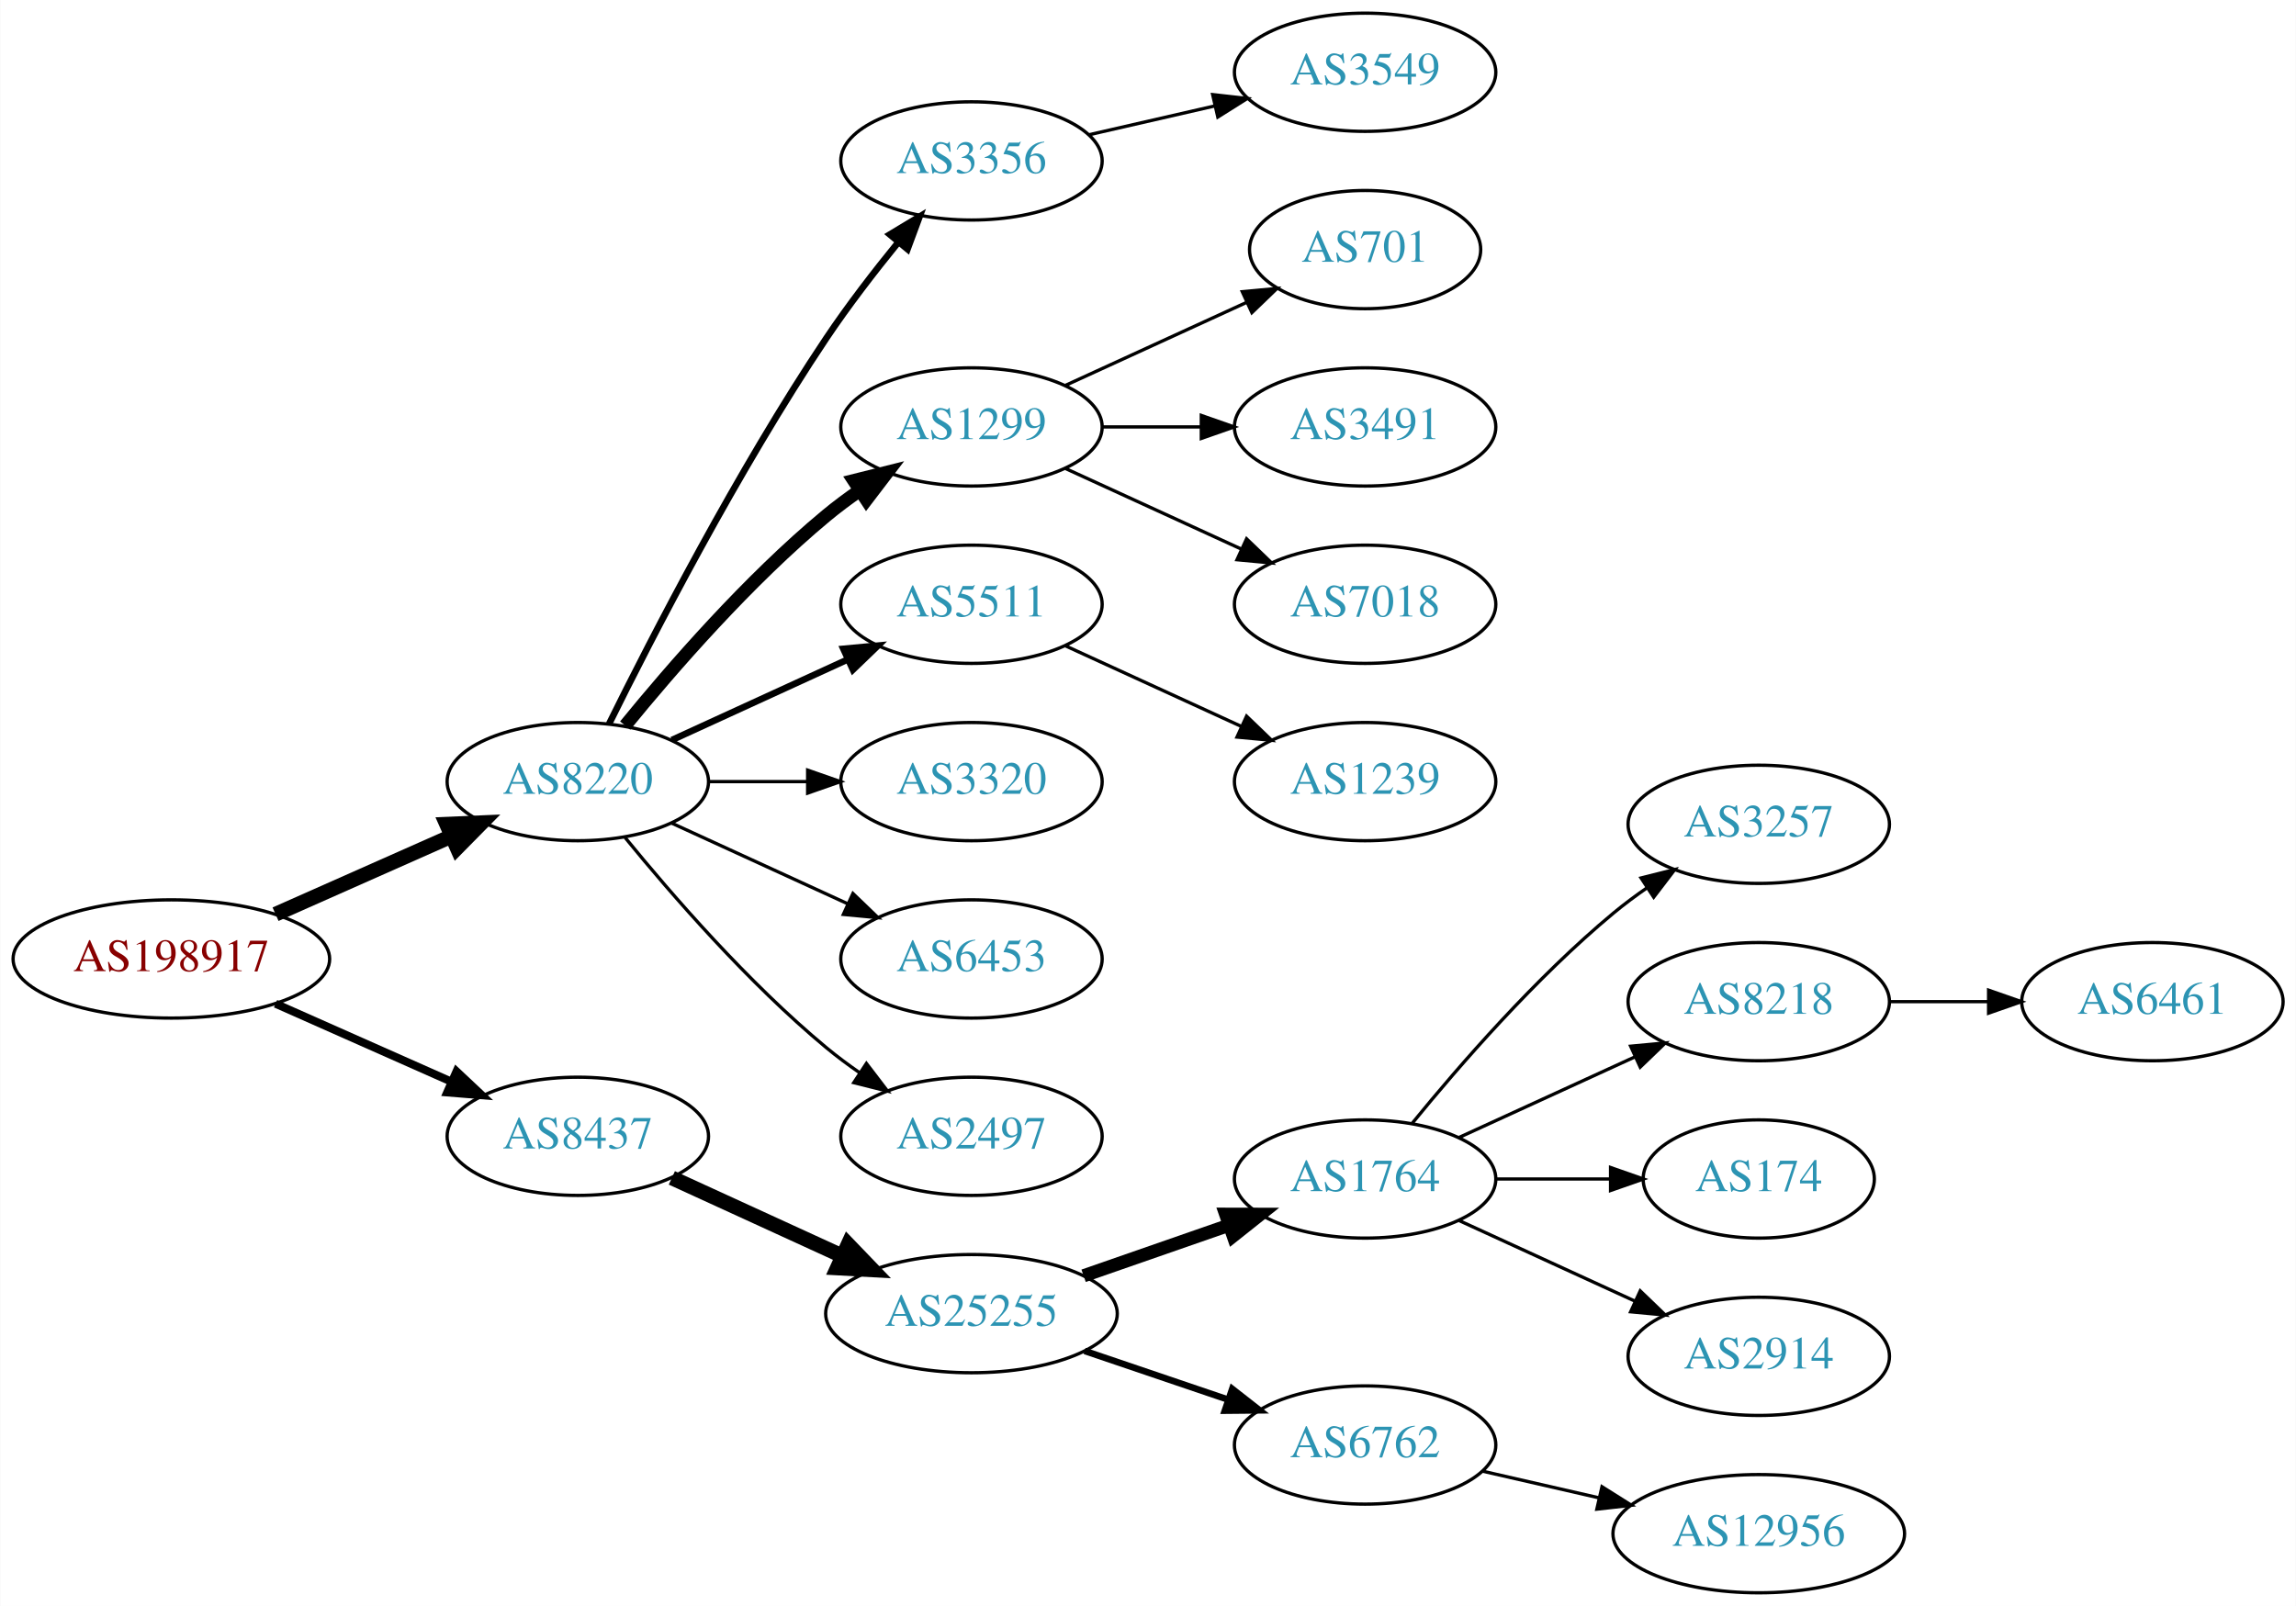
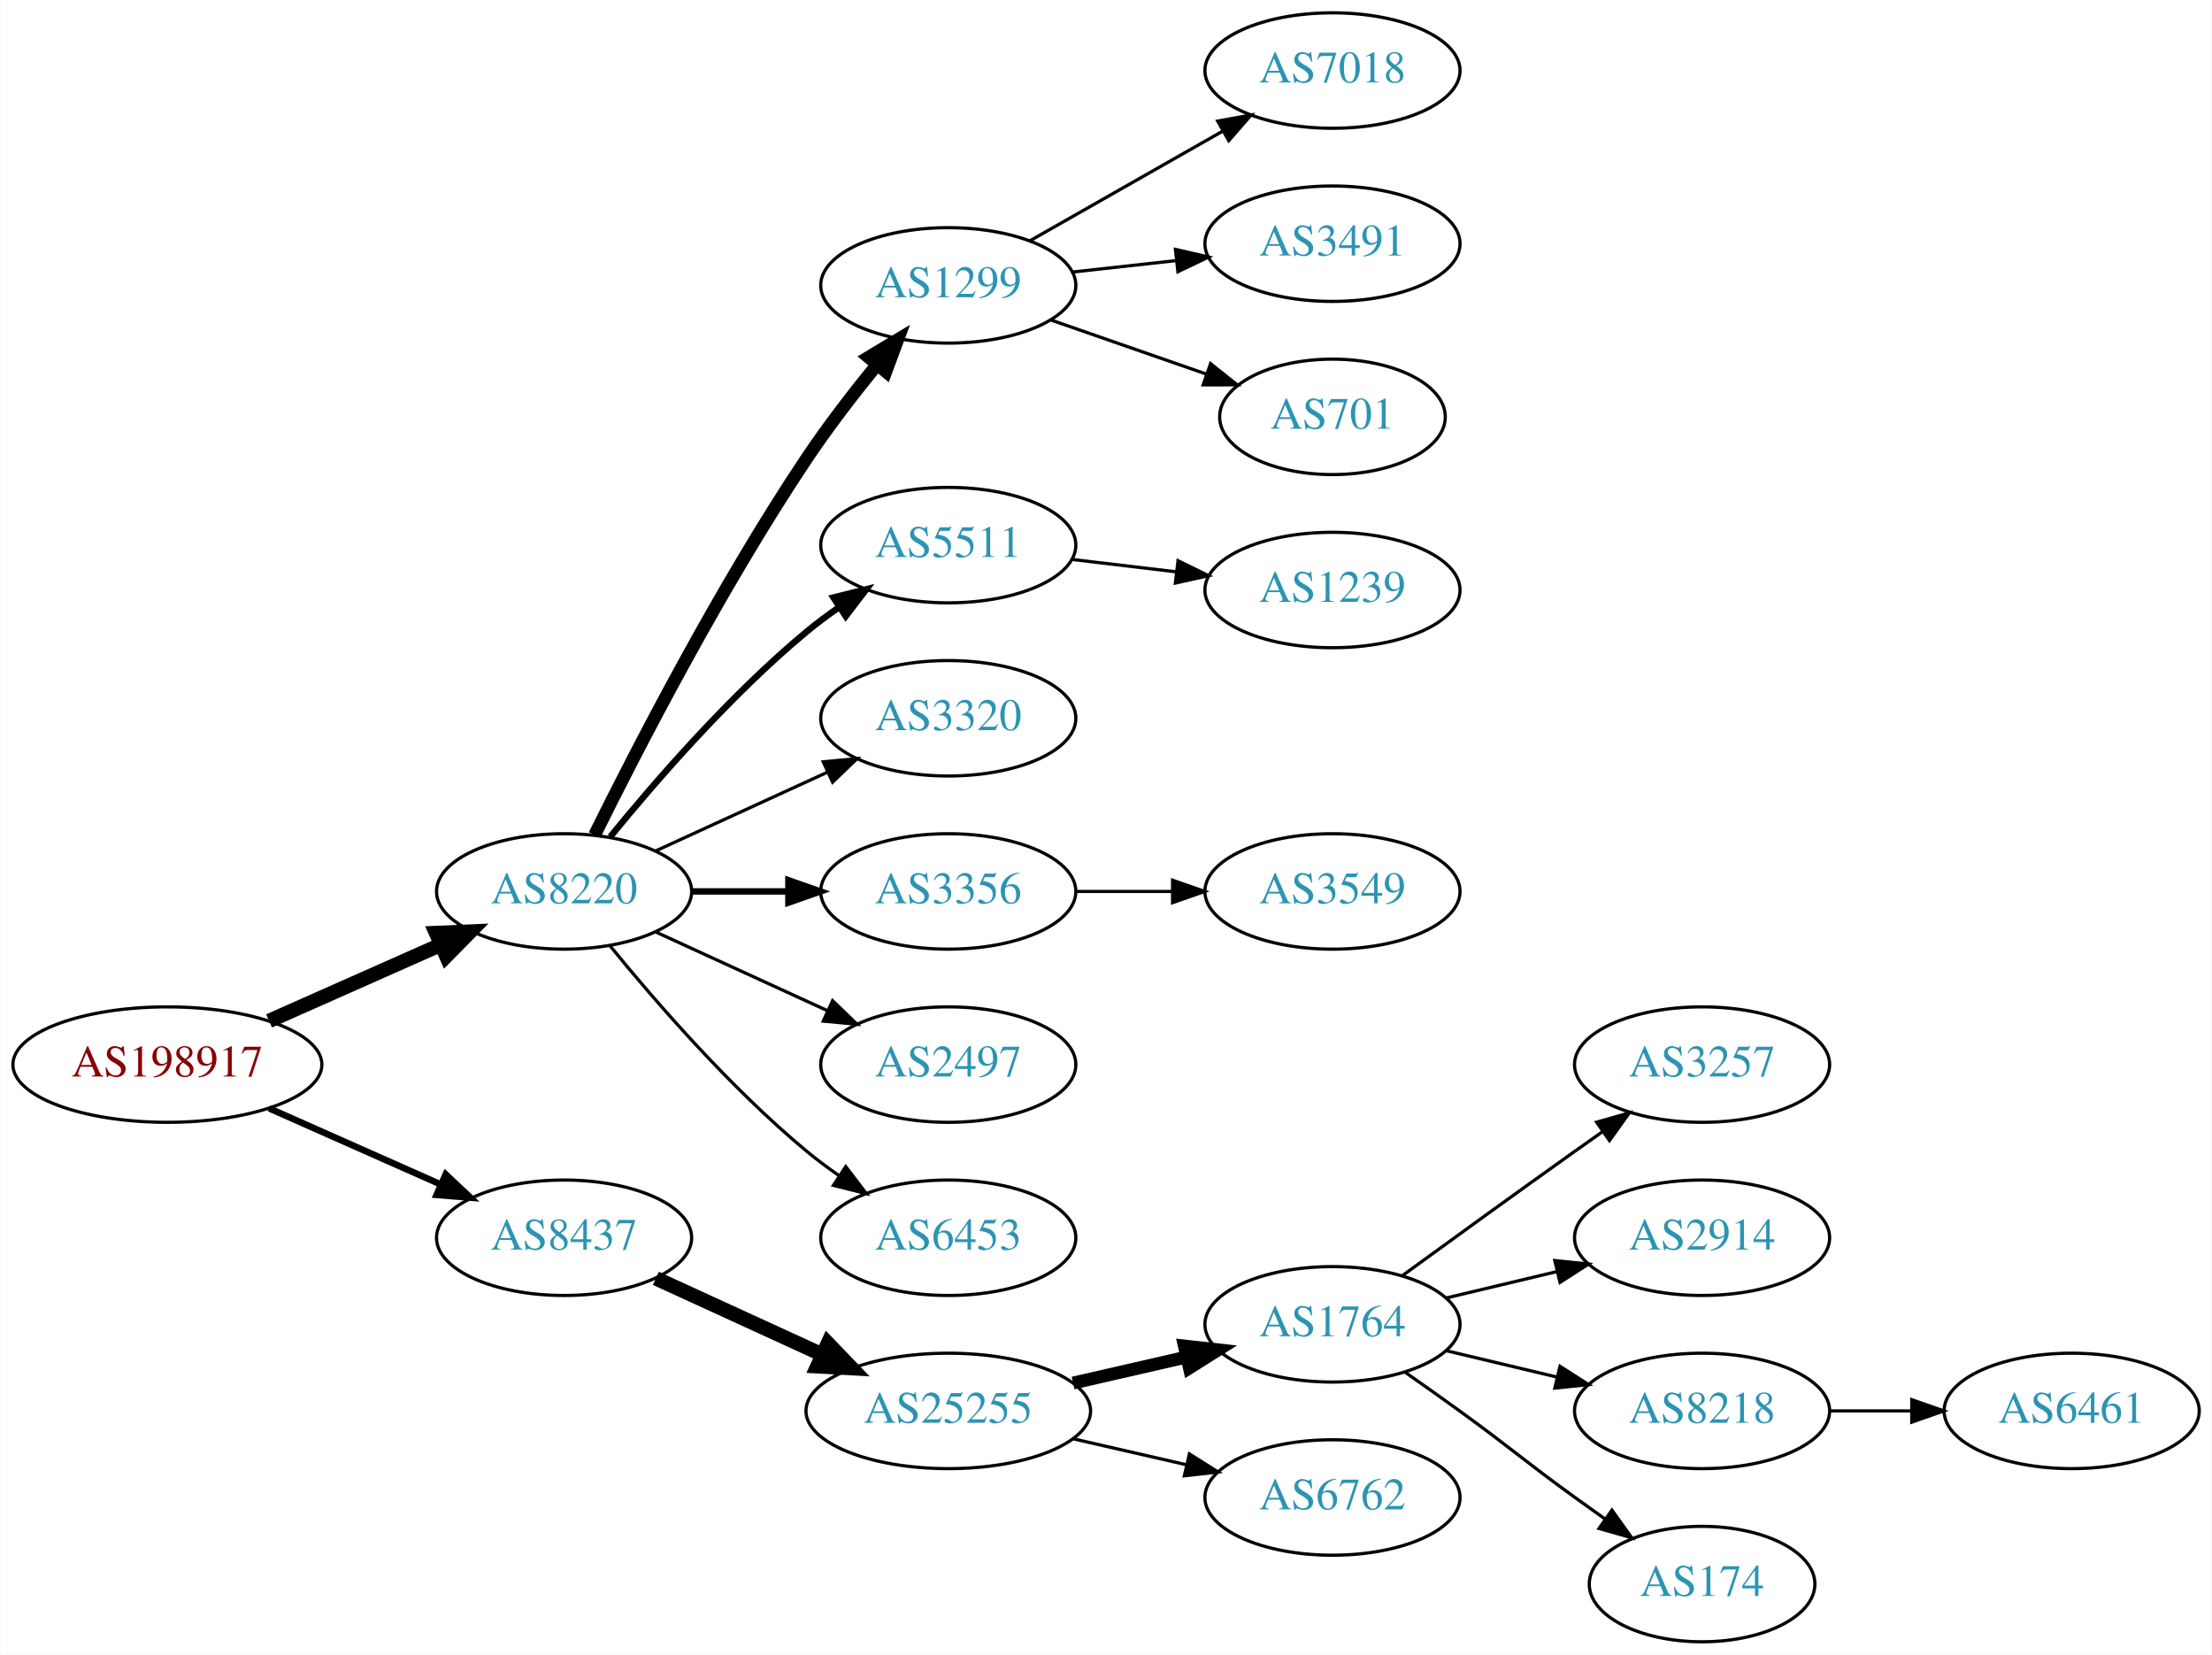
- <svg xmlns="http://www.w3.org/2000/svg" xmlns:xlink="http://www.w3.org/1999/xlink" width="699pt" height="489pt" viewBox="0.00 0.00 698.85 489.00">
-   <g id="graph0" class="graph" transform="scale(1 1) rotate(0) translate(4 485)">
-     <polygon fill="white" stroke="none" points="-4,4 -4,-485 694.855,-485 694.855,4 -4,4" />
+ <svg xmlns="http://www.w3.org/2000/svg" xmlns:xlink="http://www.w3.org/1999/xlink" width="690pt" height="516pt" viewBox="0.00 0.00 689.76 516.00">
+   <g id="graph0" class="graph" transform="scale(1 1) rotate(0) translate(4 512)">
+     <polygon fill="white" stroke="none" points="-4,4 -4,-512 685.755,-512 685.755,4 -4,4" />
    <g id="node1" class="node">
      <g id="a_node1">
        <a xlink:href="/asn/198917" xlink:title="AS198917 ~ Flughafen Linz GesmbH [AT]">
-           <ellipse fill="#ffffff" stroke="black" cx="48.096" cy="-193" rx="48.192" ry="18" />
-           <text text-anchor="middle" x="48.096" y="-189.3" font-family="Times,serif" font-size="14.00" fill="#880000">AS198917</text>
+           <ellipse fill="#ffffff" stroke="black" cx="48.096" cy="-180" rx="48.192" ry="18" />
+           <text text-anchor="middle" x="48.096" y="-176.3" font-family="Times,serif" font-size="14.00" fill="#880000">AS198917</text>
        </a>
      </g>
    </g>
    <g id="node2" class="node">
      <g id="a_node2">
        <a xlink:href="/asn/8220" xlink:title="AS8220 ~ COLT [GB]">
-           <ellipse fill="#ffffff" stroke="black" cx="171.838" cy="-247" rx="39.794" ry="18" />
-           <text text-anchor="middle" x="171.838" y="-243.3" font-family="Times,serif" font-size="14.00" fill="#2c94b3">AS8220</text>
+           <ellipse fill="#ffffff" stroke="black" cx="171.838" cy="-234" rx="39.794" ry="18" />
+           <text text-anchor="middle" x="171.838" y="-230.3" font-family="Times,serif" font-size="14.00" fill="#2c94b3">AS8220</text>
        </a>
      </g>
    </g>
    <g id="edge1" class="edge">
-       <path fill="none" stroke="black" stroke-width="4.5" d="M79.816,-206.626C96.101,-213.85 116.238,-222.781 133.427,-230.406" />
-       <polygon fill="black" stroke="black" stroke-width="4.5" points="131.893,-234.033 142.631,-234.488 135.086,-226.834 131.893,-234.033" />
+       <path fill="none" stroke="black" stroke-width="4.5" d="M79.816,-193.626C96.101,-200.85 116.238,-209.781 133.427,-217.406" />
+       <polygon fill="black" stroke="black" stroke-width="4.5" points="131.893,-221.033 142.631,-221.488 135.086,-213.834 131.893,-221.033" />
    </g>
    <g id="node3" class="node">
      <g id="a_node3">
        <a xlink:href="/asn/8437" xlink:title="AS8437 ~ Hutchison Drei Austria GmbH [AT]">
-           <ellipse fill="#ffffff" stroke="black" cx="171.838" cy="-139" rx="39.794" ry="18" />
-           <text text-anchor="middle" x="171.838" y="-135.3" font-family="Times,serif" font-size="14.00" fill="#2c94b3">AS8437</text>
+           <ellipse fill="#ffffff" stroke="black" cx="171.838" cy="-126" rx="39.794" ry="18" />
+           <text text-anchor="middle" x="171.838" y="-122.3" font-family="Times,serif" font-size="14.00" fill="#2c94b3">AS8437</text>
        </a>
      </g>
    </g>
    <g id="edge2" class="edge">
-       <path fill="none" stroke="black" stroke-width="2.455" d="M79.816,-179.374C96.101,-172.15 116.238,-163.219 133.427,-155.594" />
-       <polygon fill="black" stroke="black" stroke-width="2.455" points="134.909,-158.766 142.631,-151.512 132.07,-152.367 134.909,-158.766" />
+       <path fill="none" stroke="black" stroke-width="2.045" d="M79.816,-166.374C96.101,-159.15 116.238,-150.219 133.427,-142.594" />
+       <polygon fill="black" stroke="black" stroke-width="2.045" points="134.909,-145.766 142.631,-138.512 132.07,-139.367 134.909,-145.766" />
    </g>
    <g id="node4" class="node">
      <g id="a_node4">
-         <a xlink:href="/asn/3356" xlink:title="AS3356 ~ Level 3 Parent, LLC [US]">
-           <ellipse fill="#ffffff" stroke="black" cx="291.681" cy="-436" rx="39.794" ry="18" />
-           <text text-anchor="middle" x="291.681" y="-432.3" font-family="Times,serif" font-size="14.00" fill="#2c94b3">AS3356</text>
+         <a xlink:href="/asn/1299" xlink:title="AS1299 ~ Telia Carrier [EU]">
+           <ellipse fill="#ffffff" stroke="black" cx="291.681" cy="-423" rx="39.794" ry="18" />
+           <text text-anchor="middle" x="291.681" y="-419.3" font-family="Times,serif" font-size="14.00" fill="#2c94b3">AS1299</text>
        </a>
      </g>
    </g>
    <g id="edge3" class="edge">
-       <path fill="none" stroke="black" stroke-width="2" d="M181.361,-264.6C194.369,-290.911 220.519,-341.717 247.484,-382 254.131,-391.93 262.139,-402.301 269.445,-411.269" />
-       <polygon fill="black" stroke="black" stroke-width="2" points="266.823,-413.591 275.898,-419.058 272.214,-409.125 266.823,-413.591" />
+       <path fill="none" stroke="black" stroke-width="4" d="M181.361,-251.6C194.369,-277.911 220.519,-328.717 247.484,-369 254.131,-378.93 262.139,-389.301 269.445,-398.269" />
+       <polygon fill="black" stroke="black" stroke-width="4" points="266.823,-400.591 275.898,-406.058 272.214,-396.125 266.823,-400.591" />
    </g>
    <g id="node5" class="node">
      <g id="a_node5">
-         <a xlink:href="/asn/1299" xlink:title="AS1299 ~ Telia Carrier [EU]">
-           <ellipse fill="#ffffff" stroke="black" cx="291.681" cy="-355" rx="39.794" ry="18" />
-           <text text-anchor="middle" x="291.681" y="-351.3" font-family="Times,serif" font-size="14.00" fill="#2c94b3">AS1299</text>
+         <a xlink:href="/asn/5511" xlink:title="AS5511 ~ Orange S.A. [FR]">
+           <ellipse fill="#ffffff" stroke="black" cx="291.681" cy="-342" rx="39.794" ry="18" />
+           <text text-anchor="middle" x="291.681" y="-338.3" font-family="Times,serif" font-size="14.00" fill="#2c94b3">AS5511</text>
        </a>
      </g>
    </g>
    <g id="edge4" class="edge">
-       <path fill="none" stroke="black" stroke-width="4" d="M186.257,-264.065C200.372,-281.375 223.786,-308.345 247.484,-328 250.701,-330.668 254.201,-333.27 257.772,-335.741" />
-       <polygon fill="black" stroke="black" stroke-width="4" points="255.85,-338.666 266.128,-341.236 259.695,-332.817 255.85,-338.666" />
+       <path fill="none" stroke="black" stroke-width="2" d="M186.257,-251.065C200.372,-268.375 223.786,-295.345 247.484,-315 250.701,-317.668 254.201,-320.27 257.772,-322.741" />
+       <polygon fill="black" stroke="black" stroke-width="2" points="255.85,-325.666 266.128,-328.236 259.695,-319.817 255.85,-325.666" />
    </g>
    <g id="node6" class="node">
      <g id="a_node6">
-         <a xlink:href="/asn/5511" xlink:title="AS5511 ~ Orange S.A. [FR]">
-           <ellipse fill="#ffffff" stroke="black" cx="291.681" cy="-301" rx="39.794" ry="18" />
-           <text text-anchor="middle" x="291.681" y="-297.3" font-family="Times,serif" font-size="14.00" fill="#2c94b3">AS5511</text>
+         <a xlink:href="/asn/3320" xlink:title="AS3320 ~ DTAG [DE]">
+           <ellipse fill="#ffffff" stroke="black" cx="291.681" cy="-288" rx="39.794" ry="18" />
+           <text text-anchor="middle" x="291.681" y="-284.3" font-family="Times,serif" font-size="14.00" fill="#2c94b3">AS3320</text>
        </a>
      </g>
    </g>
    <g id="edge5" class="edge">
-       <path fill="none" stroke="black" stroke-width="2" d="M200.467,-259.661C216.424,-266.973 236.694,-276.261 253.977,-284.181" />
-       <polygon fill="black" stroke="black" stroke-width="2" points="252.676,-287.435 263.225,-288.419 255.592,-281.071 252.676,-287.435" />
+       <path fill="none" stroke="black" d="M200.467,-246.661C216.424,-253.973 236.694,-263.261 253.977,-271.181" />
+       <polygon fill="black" stroke="black" points="252.676,-274.435 263.225,-275.419 255.592,-268.071 252.676,-274.435" />
    </g>
    <g id="node7" class="node">
      <g id="a_node7">
-         <a xlink:href="/asn/3320" xlink:title="AS3320 ~ DTAG [DE]">
-           <ellipse fill="#ffffff" stroke="black" cx="291.681" cy="-247" rx="39.794" ry="18" />
-           <text text-anchor="middle" x="291.681" y="-243.3" font-family="Times,serif" font-size="14.00" fill="#2c94b3">AS3320</text>
+         <a xlink:href="/asn/3356" xlink:title="AS3356 ~ Level 3 Parent, LLC [US]">
+           <ellipse fill="#ffffff" stroke="black" cx="291.681" cy="-234" rx="39.794" ry="18" />
+           <text text-anchor="middle" x="291.681" y="-230.3" font-family="Times,serif" font-size="14.00" fill="#2c94b3">AS3356</text>
        </a>
      </g>
    </g>
    <g id="edge6" class="edge">
-       <path fill="none" stroke="black" d="M211.751,-247C221.304,-247 231.654,-247 241.616,-247" />
-       <polygon fill="black" stroke="black" points="241.809,-250.5 251.809,-247 241.809,-243.5 241.809,-250.5" />
+       <path fill="none" stroke="black" stroke-width="2" d="M211.751,-234C221.304,-234 231.654,-234 241.616,-234" />
+       <polygon fill="black" stroke="black" stroke-width="2" points="241.809,-237.5 251.809,-234 241.809,-230.5 241.809,-237.5" />
    </g>
    <g id="node8" class="node">
      <g id="a_node8">
-         <a xlink:href="/asn/6453" xlink:title="AS6453 ~ TATA COMMUNICATIONS (AMERICA) INC [US]">
-           <ellipse fill="#ffffff" stroke="black" cx="291.681" cy="-193" rx="39.794" ry="18" />
-           <text text-anchor="middle" x="291.681" y="-189.3" font-family="Times,serif" font-size="14.00" fill="#2c94b3">AS6453</text>
+         <a xlink:href="/asn/2497" xlink:title="AS2497 ~ Internet Initiative Japan Inc. [JP]">
+           <ellipse fill="#ffffff" stroke="black" cx="291.681" cy="-180" rx="39.794" ry="18" />
+           <text text-anchor="middle" x="291.681" y="-176.3" font-family="Times,serif" font-size="14.00" fill="#2c94b3">AS2497</text>
        </a>
      </g>
    </g>
    <g id="edge7" class="edge">
-       <path fill="none" stroke="black" d="M200.467,-234.339C216.424,-227.027 236.694,-217.739 253.977,-209.819" />
-       <polygon fill="black" stroke="black" points="255.592,-212.929 263.225,-205.581 252.676,-206.565 255.592,-212.929" />
+       <path fill="none" stroke="black" d="M200.467,-221.339C216.424,-214.027 236.694,-204.739 253.977,-196.819" />
+       <polygon fill="black" stroke="black" points="255.592,-199.929 263.225,-192.581 252.676,-193.565 255.592,-199.929" />
    </g>
    <g id="node9" class="node">
      <g id="a_node9">
-         <a xlink:href="/asn/2497" xlink:title="AS2497 ~ Internet Initiative Japan Inc. [JP]">
-           <ellipse fill="#ffffff" stroke="black" cx="291.681" cy="-139" rx="39.794" ry="18" />
-           <text text-anchor="middle" x="291.681" y="-135.3" font-family="Times,serif" font-size="14.00" fill="#2c94b3">AS2497</text>
+         <a xlink:href="/asn/6453" xlink:title="AS6453 ~ TATA COMMUNICATIONS (AMERICA) INC [US]">
+           <ellipse fill="#ffffff" stroke="black" cx="291.681" cy="-126" rx="39.794" ry="18" />
+           <text text-anchor="middle" x="291.681" y="-122.3" font-family="Times,serif" font-size="14.00" fill="#2c94b3">AS6453</text>
        </a>
      </g>
    </g>
    <g id="edge8" class="edge">
-       <path fill="none" stroke="black" d="M186.257,-229.935C200.372,-212.625 223.786,-185.655 247.484,-166 250.701,-163.332 254.201,-160.73 257.772,-158.259" />
-       <polygon fill="black" stroke="black" points="259.695,-161.183 266.128,-152.764 255.85,-155.334 259.695,-161.183" />
+       <path fill="none" stroke="black" d="M186.257,-216.935C200.372,-199.625 223.786,-172.655 247.484,-153 250.701,-150.332 254.201,-147.73 257.772,-145.259" />
+       <polygon fill="black" stroke="black" points="259.695,-148.183 266.128,-139.764 255.85,-142.334 259.695,-148.183" />
    </g>
    <g id="node15" class="node">
      <g id="a_node15">
        <a xlink:href="/asn/25255" xlink:title="AS25255 ~ ==&gt; TELE2 AUSTRIA &lt;== [AT]">
-           <ellipse fill="#ffffff" stroke="black" cx="291.681" cy="-85" rx="44.393" ry="18" />
-           <text text-anchor="middle" x="291.681" y="-81.3" font-family="Times,serif" font-size="14.00" fill="#2c94b3">AS25255</text>
+           <ellipse fill="#ffffff" stroke="black" cx="291.681" cy="-72" rx="44.393" ry="18" />
+           <text text-anchor="middle" x="291.681" y="-68.3" font-family="Times,serif" font-size="14.00" fill="#2c94b3">AS25255</text>
        </a>
      </g>
    </g>
    <g id="edge14" class="edge">
-       <path fill="none" stroke="black" stroke-width="4.5" d="M200.467,-126.339C215.965,-119.238 235.531,-110.272 252.478,-102.506" />
-       <polygon fill="black" stroke="black" stroke-width="4.5" points="254.13,-106.08 261.58,-98.335 250.849,-98.921 254.13,-106.08" />
-     </g>
-     <g id="node13" class="node">
-       <g id="a_node13">
-         <a xlink:href="/asn/3549" xlink:title="AS3549 ~ Level 3 Parent, LLC [US]">
-           <ellipse fill="#ffffff" stroke="black" cx="411.523" cy="-463" rx="39.794" ry="18" />
-           <text text-anchor="middle" x="411.523" y="-459.3" font-family="Times,serif" font-size="14.00" fill="#2c94b3">AS3549</text>
-         </a>
-       </g>
-     </g>
-     <g id="edge12" class="edge">
-       <path fill="none" stroke="black" d="M327.4,-443.955C339.4,-446.704 353.021,-449.825 365.713,-452.733" />
-       <polygon fill="black" stroke="black" points="365.116,-456.187 375.645,-455.009 366.679,-449.364 365.116,-456.187" />
+       <path fill="none" stroke="black" stroke-width="4.5" d="M200.467,-113.339C215.965,-106.238 235.531,-97.272 252.478,-89.506" />
+       <polygon fill="black" stroke="black" stroke-width="4.5" points="254.13,-93.08 261.58,-85.335 250.849,-85.921 254.13,-93.08" />
    </g>
    <g id="node10" class="node">
      <g id="a_node10">
-         <a xlink:href="/asn/701" xlink:title="AS701 ~ UUNET [US]">
-           <ellipse fill="#ffffff" stroke="black" cx="411.523" cy="-409" rx="35.194" ry="18" />
-           <text text-anchor="middle" x="411.523" y="-405.3" font-family="Times,serif" font-size="14.00" fill="#2c94b3">AS701</text>
+         <a xlink:href="/asn/7018" xlink:title="AS7018 ~ AT&amp;T Services, Inc. [US]">
+           <ellipse fill="#ffffff" stroke="black" cx="411.523" cy="-490" rx="39.794" ry="18" />
+           <text text-anchor="middle" x="411.523" y="-486.3" font-family="Times,serif" font-size="14.00" fill="#2c94b3">AS7018</text>
        </a>
      </g>
    </g>
    <g id="edge9" class="edge">
-       <path fill="none" stroke="black" d="M320.309,-367.661C336.726,-375.183 357.707,-384.798 375.304,-392.861" />
-       <polygon fill="black" stroke="black" points="374.132,-396.174 384.681,-397.158 377.048,-389.811 374.132,-396.174" />
+       <path fill="none" stroke="black" d="M317.098,-436.882C334.557,-446.809 358.258,-460.284 377.418,-471.178" />
+       <polygon fill="black" stroke="black" points="375.714,-474.235 386.137,-476.135 379.174,-468.15 375.714,-474.235" />
    </g>
    <g id="node11" class="node">
      <g id="a_node11">
        <a xlink:href="/asn/3491" xlink:title="AS3491 ~ PCCW Global, Inc. [US]">
-           <ellipse fill="#ffffff" stroke="black" cx="411.523" cy="-355" rx="39.794" ry="18" />
-           <text text-anchor="middle" x="411.523" y="-351.3" font-family="Times,serif" font-size="14.00" fill="#2c94b3">AS3491</text>
+           <ellipse fill="#ffffff" stroke="black" cx="411.523" cy="-436" rx="39.794" ry="18" />
+           <text text-anchor="middle" x="411.523" y="-432.3" font-family="Times,serif" font-size="14.00" fill="#2c94b3">AS3491</text>
        </a>
      </g>
    </g>
    <g id="edge10" class="edge">
-       <path fill="none" stroke="black" d="M331.593,-355C341.146,-355 351.496,-355 361.459,-355" />
-       <polygon fill="black" stroke="black" points="361.651,-358.5 371.651,-355 361.651,-351.5 361.651,-358.5" />
+       <path fill="none" stroke="black" d="M330.291,-427.149C340.602,-428.287 351.919,-429.535 362.719,-430.726" />
+       <polygon fill="black" stroke="black" points="362.543,-434.228 372.866,-431.846 363.31,-427.27 362.543,-434.228" />
    </g>
    <g id="node12" class="node">
      <g id="a_node12">
-         <a xlink:href="/asn/7018" xlink:title="AS7018 ~ AT&amp;T Services, Inc. [US]">
-           <ellipse fill="#ffffff" stroke="black" cx="411.523" cy="-301" rx="39.794" ry="18" />
-           <text text-anchor="middle" x="411.523" y="-297.3" font-family="Times,serif" font-size="14.00" fill="#2c94b3">AS7018</text>
+         <a xlink:href="/asn/701" xlink:title="AS701 ~ UUNET [US]">
+           <ellipse fill="#ffffff" stroke="black" cx="411.523" cy="-382" rx="35.194" ry="18" />
+           <text text-anchor="middle" x="411.523" y="-378.3" font-family="Times,serif" font-size="14.00" fill="#2c94b3">AS701</text>
        </a>
      </g>
    </g>
    <g id="edge11" class="edge">
-       <path fill="none" stroke="black" d="M320.309,-342.339C336.266,-335.027 356.537,-325.739 373.82,-317.819" />
-       <polygon fill="black" stroke="black" points="375.434,-320.929 383.067,-313.581 372.518,-314.565 375.434,-320.929" />
+       <path fill="none" stroke="black" d="M323.642,-412.228C338.551,-407.041 356.569,-400.772 372.322,-395.291" />
+       <polygon fill="black" stroke="black" points="373.495,-398.589 381.79,-391.997 371.195,-391.977 373.495,-398.589" />
+     </g>
+     <g id="node13" class="node">
+       <g id="a_node13">
+         <a xlink:href="/asn/1239" xlink:title="AS1239 ~ Sprint [US]">
+           <ellipse fill="#ffffff" stroke="black" cx="411.523" cy="-328" rx="39.794" ry="18" />
+           <text text-anchor="middle" x="411.523" y="-324.3" font-family="Times,serif" font-size="14.00" fill="#2c94b3">AS1239</text>
+         </a>
+       </g>
+     </g>
+     <g id="edge12" class="edge">
+       <path fill="none" stroke="black" d="M330.291,-337.532C340.602,-336.307 351.919,-334.962 362.719,-333.679" />
+       <polygon fill="black" stroke="black" points="363.349,-337.129 372.866,-332.474 362.523,-330.178 363.349,-337.129" />
    </g>
    <g id="node14" class="node">
      <g id="a_node14">
-         <a xlink:href="/asn/1239" xlink:title="AS1239 ~ Sprint [US]">
-           <ellipse fill="#ffffff" stroke="black" cx="411.523" cy="-247" rx="39.794" ry="18" />
-           <text text-anchor="middle" x="411.523" y="-243.3" font-family="Times,serif" font-size="14.00" fill="#2c94b3">AS1239</text>
+         <a xlink:href="/asn/3549" xlink:title="AS3549 ~ Level 3 Parent, LLC [US]">
+           <ellipse fill="#ffffff" stroke="black" cx="411.523" cy="-234" rx="39.794" ry="18" />
+           <text text-anchor="middle" x="411.523" y="-230.3" font-family="Times,serif" font-size="14.00" fill="#2c94b3">AS3549</text>
        </a>
      </g>
    </g>
    <g id="edge13" class="edge">
-       <path fill="none" stroke="black" d="M320.309,-288.339C336.266,-281.027 356.537,-271.739 373.82,-263.819" />
-       <polygon fill="black" stroke="black" points="375.434,-266.929 383.067,-259.581 372.518,-260.565 375.434,-266.929" />
+       <path fill="none" stroke="black" d="M331.593,-234C341.146,-234 351.496,-234 361.459,-234" />
+       <polygon fill="black" stroke="black" points="361.651,-237.5 371.651,-234 361.651,-230.5 361.651,-237.5" />
    </g>
    <g id="node16" class="node">
      <g id="a_node16">
        <a xlink:href="/asn/1764" xlink:title="AS1764 ~ NEXTLAYER-AS [AT]">
-           <ellipse fill="#ffffff" stroke="black" cx="411.523" cy="-126" rx="39.794" ry="18" />
-           <text text-anchor="middle" x="411.523" y="-122.3" font-family="Times,serif" font-size="14.00" fill="#2c94b3">AS1764</text>
+           <ellipse fill="#ffffff" stroke="black" cx="411.523" cy="-99" rx="39.794" ry="18" />
+           <text text-anchor="middle" x="411.523" y="-95.3" font-family="Times,serif" font-size="14.00" fill="#2c94b3">AS1764</text>
        </a>
      </g>
    </g>
    <g id="edge15" class="edge">
-       <path fill="none" stroke="black" stroke-width="4" d="M325.82,-96.53C339.537,-101.302 355.577,-106.883 369.986,-111.896" />
-       <polygon fill="black" stroke="black" stroke-width="4" points="369.058,-115.279 379.653,-115.26 371.358,-108.668 369.058,-115.279" />
+       <path fill="none" stroke="black" stroke-width="4" d="M330.615,-80.692C341.856,-83.267 354.269,-86.111 365.892,-88.774" />
+       <polygon fill="black" stroke="black" stroke-width="4" points="365.324,-92.235 375.853,-91.056 366.888,-85.412 365.324,-92.235" />
    </g>
    <g id="node17" class="node">
      <g id="a_node17">
        <a xlink:href="/asn/6762" xlink:title="AS6762 ~ TELECOM ITALIA SPARKLE S.p.A. [IT]">
          <ellipse fill="#ffffff" stroke="black" cx="411.523" cy="-45" rx="39.794" ry="18" />
          <text text-anchor="middle" x="411.523" y="-41.3" font-family="Times,serif" font-size="14.00" fill="#2c94b3">AS6762</text>
        </a>
      </g>
    </g>
    <g id="edge16" class="edge">
-       <path fill="none" stroke="black" stroke-width="2" d="M326.134,-73.645C339.735,-69.028 355.577,-63.651 369.838,-58.81" />
-       <polygon fill="black" stroke="black" stroke-width="2" points="371.068,-62.089 379.412,-55.56 368.818,-55.46 371.068,-62.089" />
+       <path fill="none" stroke="black" d="M330.615,-63.308C341.856,-60.733 354.269,-57.889 365.892,-55.226" />
+       <polygon fill="black" stroke="black" points="366.888,-58.589 375.853,-52.944 365.324,-51.765 366.888,-58.589" />
    </g>
    <g id="node18" class="node">
      <g id="a_node18">
        <a xlink:href="/asn/3257" xlink:title="AS3257 ~ GTT [DE]">
-           <ellipse fill="#ffffff" stroke="black" cx="531.366" cy="-234" rx="39.794" ry="18" />
-           <text text-anchor="middle" x="531.366" y="-230.3" font-family="Times,serif" font-size="14.00" fill="#2c94b3">AS3257</text>
+           <ellipse fill="#ffffff" stroke="black" cx="526.816" cy="-180" rx="39.794" ry="18" />
+           <text text-anchor="middle" x="526.816" y="-176.3" font-family="Times,serif" font-size="14.00" fill="#2c94b3">AS3257</text>
        </a>
      </g>
    </g>
    <g id="edge17" class="edge">
-       <path fill="none" stroke="black" d="M425.942,-143.065C440.057,-160.375 463.471,-187.345 487.17,-207 490.386,-209.668 493.886,-212.27 497.457,-214.741" />
-       <polygon fill="black" stroke="black" points="495.535,-217.666 505.813,-220.236 499.381,-211.817 495.535,-217.666" />
+       <path fill="none" stroke="black" d="M433.371,-114.222C448.305,-125.091 468.919,-140.025 487.17,-153 489.99,-155.005 492.933,-157.085 495.881,-159.159" />
+       <polygon fill="black" stroke="black" points="493.908,-162.05 504.106,-164.926 497.927,-156.319 493.908,-162.05" />
    </g>
    <g id="node19" class="node">
      <g id="a_node19">
-         <a xlink:href="/asn/8218" xlink:title="AS8218 ~ legacy Neotelecoms [FR]">
-           <ellipse fill="#ffffff" stroke="black" cx="531.366" cy="-180" rx="39.794" ry="18" />
-           <text text-anchor="middle" x="531.366" y="-176.3" font-family="Times,serif" font-size="14.00" fill="#2c94b3">AS8218</text>
+         <a xlink:href="/asn/2914" xlink:title="AS2914 ~ NTT America, Inc. [US]">
+           <ellipse fill="#ffffff" stroke="black" cx="526.816" cy="-126" rx="39.794" ry="18" />
+           <text text-anchor="middle" x="526.816" y="-122.3" font-family="Times,serif" font-size="14.00" fill="#2c94b3">AS2914</text>
        </a>
      </g>
    </g>
    <g id="edge18" class="edge">
-       <path fill="none" stroke="black" d="M440.152,-138.661C456.109,-145.973 476.379,-155.261 493.662,-163.181" />
-       <polygon fill="black" stroke="black" points="492.361,-166.435 502.91,-167.419 495.277,-160.071 492.361,-166.435" />
+       <path fill="none" stroke="black" d="M447.13,-107.248C458.002,-109.838 470.156,-112.735 481.598,-115.462" />
+       <polygon fill="black" stroke="black" points="480.882,-118.889 491.421,-117.803 482.505,-112.08 480.882,-118.889" />
    </g>
    <g id="node20" class="node">
      <g id="a_node20">
-         <a xlink:href="/asn/174" xlink:title="AS174 ~ Cogent Communications [US]">
-           <ellipse fill="#ffffff" stroke="black" cx="531.366" cy="-126" rx="35.194" ry="18" />
-           <text text-anchor="middle" x="531.366" y="-122.3" font-family="Times,serif" font-size="14.00" fill="#2c94b3">AS174</text>
+         <a xlink:href="/asn/8218" xlink:title="AS8218 ~ legacy Neotelecoms [FR]">
+           <ellipse fill="#ffffff" stroke="black" cx="526.816" cy="-72" rx="39.794" ry="18" />
+           <text text-anchor="middle" x="526.816" y="-68.3" font-family="Times,serif" font-size="14.00" fill="#2c94b3">AS8218</text>
        </a>
      </g>
    </g>
    <g id="edge19" class="edge">
-       <path fill="none" stroke="black" d="M451.436,-126C462.523,-126 474.682,-126 486.064,-126" />
-       <polygon fill="black" stroke="black" points="486.246,-129.5 496.246,-126 486.246,-122.5 486.246,-129.5" />
+       <path fill="none" stroke="black" d="M447.13,-90.752C458.002,-88.162 470.156,-85.265 481.598,-82.538" />
+       <polygon fill="black" stroke="black" points="482.505,-85.92 491.421,-80.197 480.882,-79.111 482.505,-85.92" />
    </g>
    <g id="node21" class="node">
      <g id="a_node21">
-         <a xlink:href="/asn/2914" xlink:title="AS2914 ~ NTT America, Inc. [US]">
-           <ellipse fill="#ffffff" stroke="black" cx="531.366" cy="-72" rx="39.794" ry="18" />
-           <text text-anchor="middle" x="531.366" y="-68.3" font-family="Times,serif" font-size="14.00" fill="#2c94b3">AS2914</text>
+         <a xlink:href="/asn/174" xlink:title="AS174 ~ Cogent Communications [US]">
+           <ellipse fill="#ffffff" stroke="black" cx="526.816" cy="-18" rx="35.194" ry="18" />
+           <text text-anchor="middle" x="526.816" y="-14.3" font-family="Times,serif" font-size="14.00" fill="#2c94b3">AS174</text>
        </a>
      </g>
    </g>
    <g id="edge20" class="edge">
-       <path fill="none" stroke="black" d="M440.152,-113.339C456.109,-106.027 476.379,-96.739 493.662,-88.819" />
-       <polygon fill="black" stroke="black" points="495.277,-91.929 502.91,-84.581 492.361,-85.565 495.277,-91.929" />
-     </g>
-     <g id="node23" class="node">
-       <g id="a_node23">
-         <a xlink:href="/asn/12956" xlink:title="AS12956 ~ TELXIUS [ES]">
-           <ellipse fill="#ffffff" stroke="black" cx="531.366" cy="-18" rx="44.393" ry="18" />
-           <text text-anchor="middle" x="531.366" y="-14.3" font-family="Times,serif" font-size="14.00" fill="#2c94b3">AS12956</text>
-         </a>
-       </g>
-     </g>
-     <g id="edge22" class="edge">
-       <path fill="none" stroke="black" d="M447.242,-37.045C458.381,-34.493 470.916,-31.621 482.809,-28.896" />
-       <polygon fill="black" stroke="black" points="483.638,-32.297 492.603,-26.652 482.074,-25.474 483.638,-32.297" />
+       <path fill="none" stroke="black" d="M434.28,-83.991C439.815,-80.121 445.733,-75.936 451.17,-72 467.369,-60.271 470.97,-56.729 487.17,-45 490.198,-42.807 493.377,-40.537 496.556,-38.287" />
+       <polygon fill="black" stroke="black" points="498.698,-41.059 504.866,-32.445 494.672,-35.333 498.698,-41.059" />
    </g>
    <g id="node22" class="node">
      <g id="a_node22">
        <a xlink:href="/asn/6461" xlink:title="AS6461 ~ Zayo Bandwidth [US]">
-           <ellipse fill="#ffffff" stroke="black" cx="651.208" cy="-180" rx="39.794" ry="18" />
-           <text text-anchor="middle" x="651.208" y="-176.3" font-family="Times,serif" font-size="14.00" fill="#2c94b3">AS6461</text>
+           <ellipse fill="#ffffff" stroke="black" cx="642.109" cy="-72" rx="39.794" ry="18" />
+           <text text-anchor="middle" x="642.109" y="-68.3" font-family="Times,serif" font-size="14.00" fill="#2c94b3">AS6461</text>
        </a>
      </g>
    </g>
    <g id="edge21" class="edge">
-       <path fill="none" stroke="black" d="M571.278,-180C580.832,-180 591.181,-180 601.144,-180" />
-       <polygon fill="black" stroke="black" points="601.336,-183.5 611.336,-180 601.336,-176.5 601.336,-183.5" />
+       <path fill="none" stroke="black" d="M566.488,-72C574.691,-72 583.455,-72 591.987,-72" />
+       <polygon fill="black" stroke="black" points="592.227,-75.5 602.226,-72 592.226,-68.5 592.227,-75.5" />
    </g>
  </g>
</svg>
